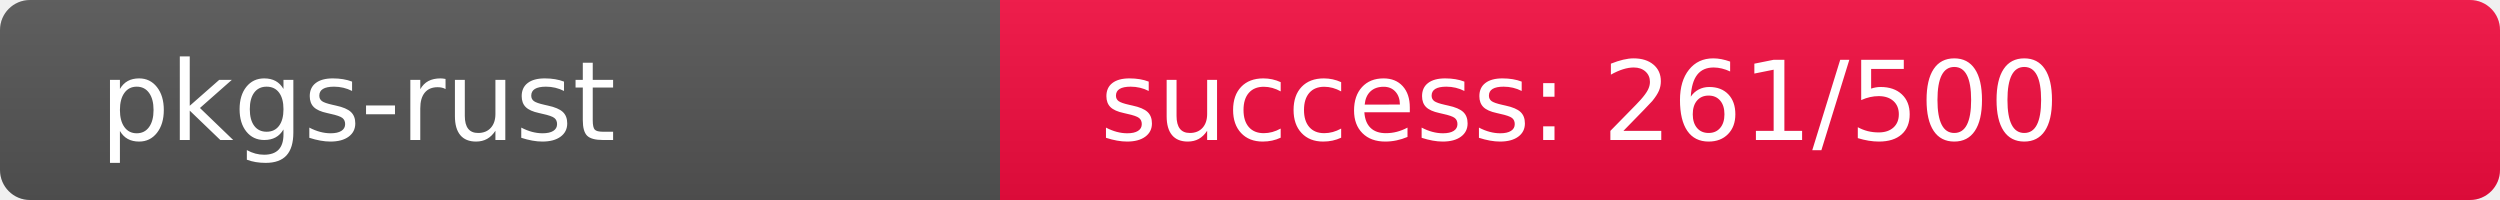
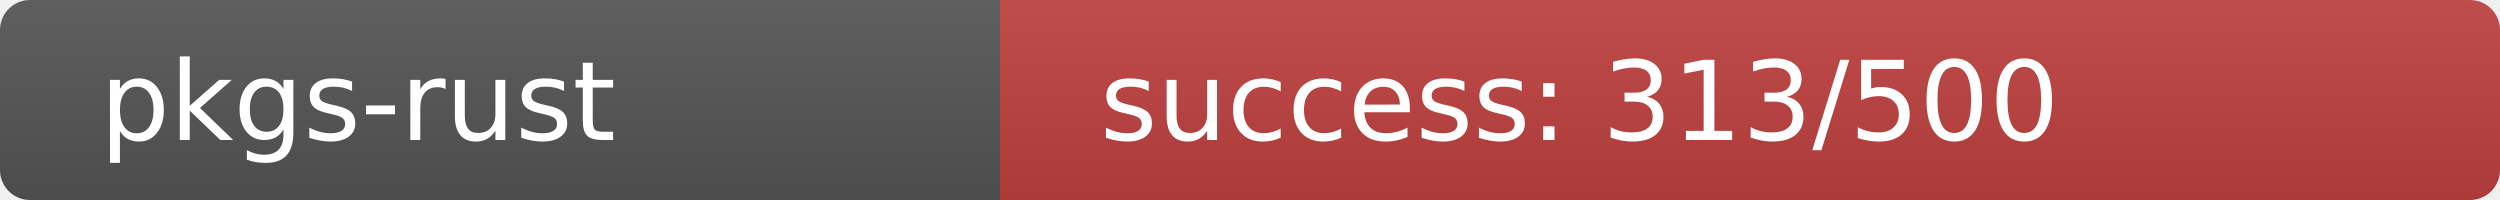
<svg xmlns="http://www.w3.org/2000/svg" width="250" height="20" role="img">
  <linearGradient id="s" x2="0" y2="100%">
    <stop offset="0" stop-color="#bbb" stop-opacity=".1" />
    <stop offset="1" stop-opacity=".1" />
  </linearGradient>
  <clipPath id="r">
    <rect width="250" height="20" rx="3" fill="#fff" />
  </clipPath>
  <g clip-path="url(#r)">
    <rect width="100" height="20" fill="#555" />
-     <rect x="100" width="150" height="20" fill="rgb(244,12,64)" />
+     <rect x="100" width="150" height="20" fill="rgb(191,65,64)" />
    <rect width="250" height="20" fill="url(#s)" />
  </g>
  <g fill="#fff" text-anchor="start" font-family="Verdana,Geneva,DejaVu Sans,sans-serif" text-rendering="geometricPrecision" font-size="110">
    <text x="100" y="140" transform="scale(.1)" fill="#fff">pkgs-rust</text>
-     <text x="1100" y="140" transform="scale(.1)" fill="#fff">success: 261/500</text>
+     <text x="1100" y="140" transform="scale(.1)" fill="#fff">success: 313/500</text>
  </g>
</svg>
